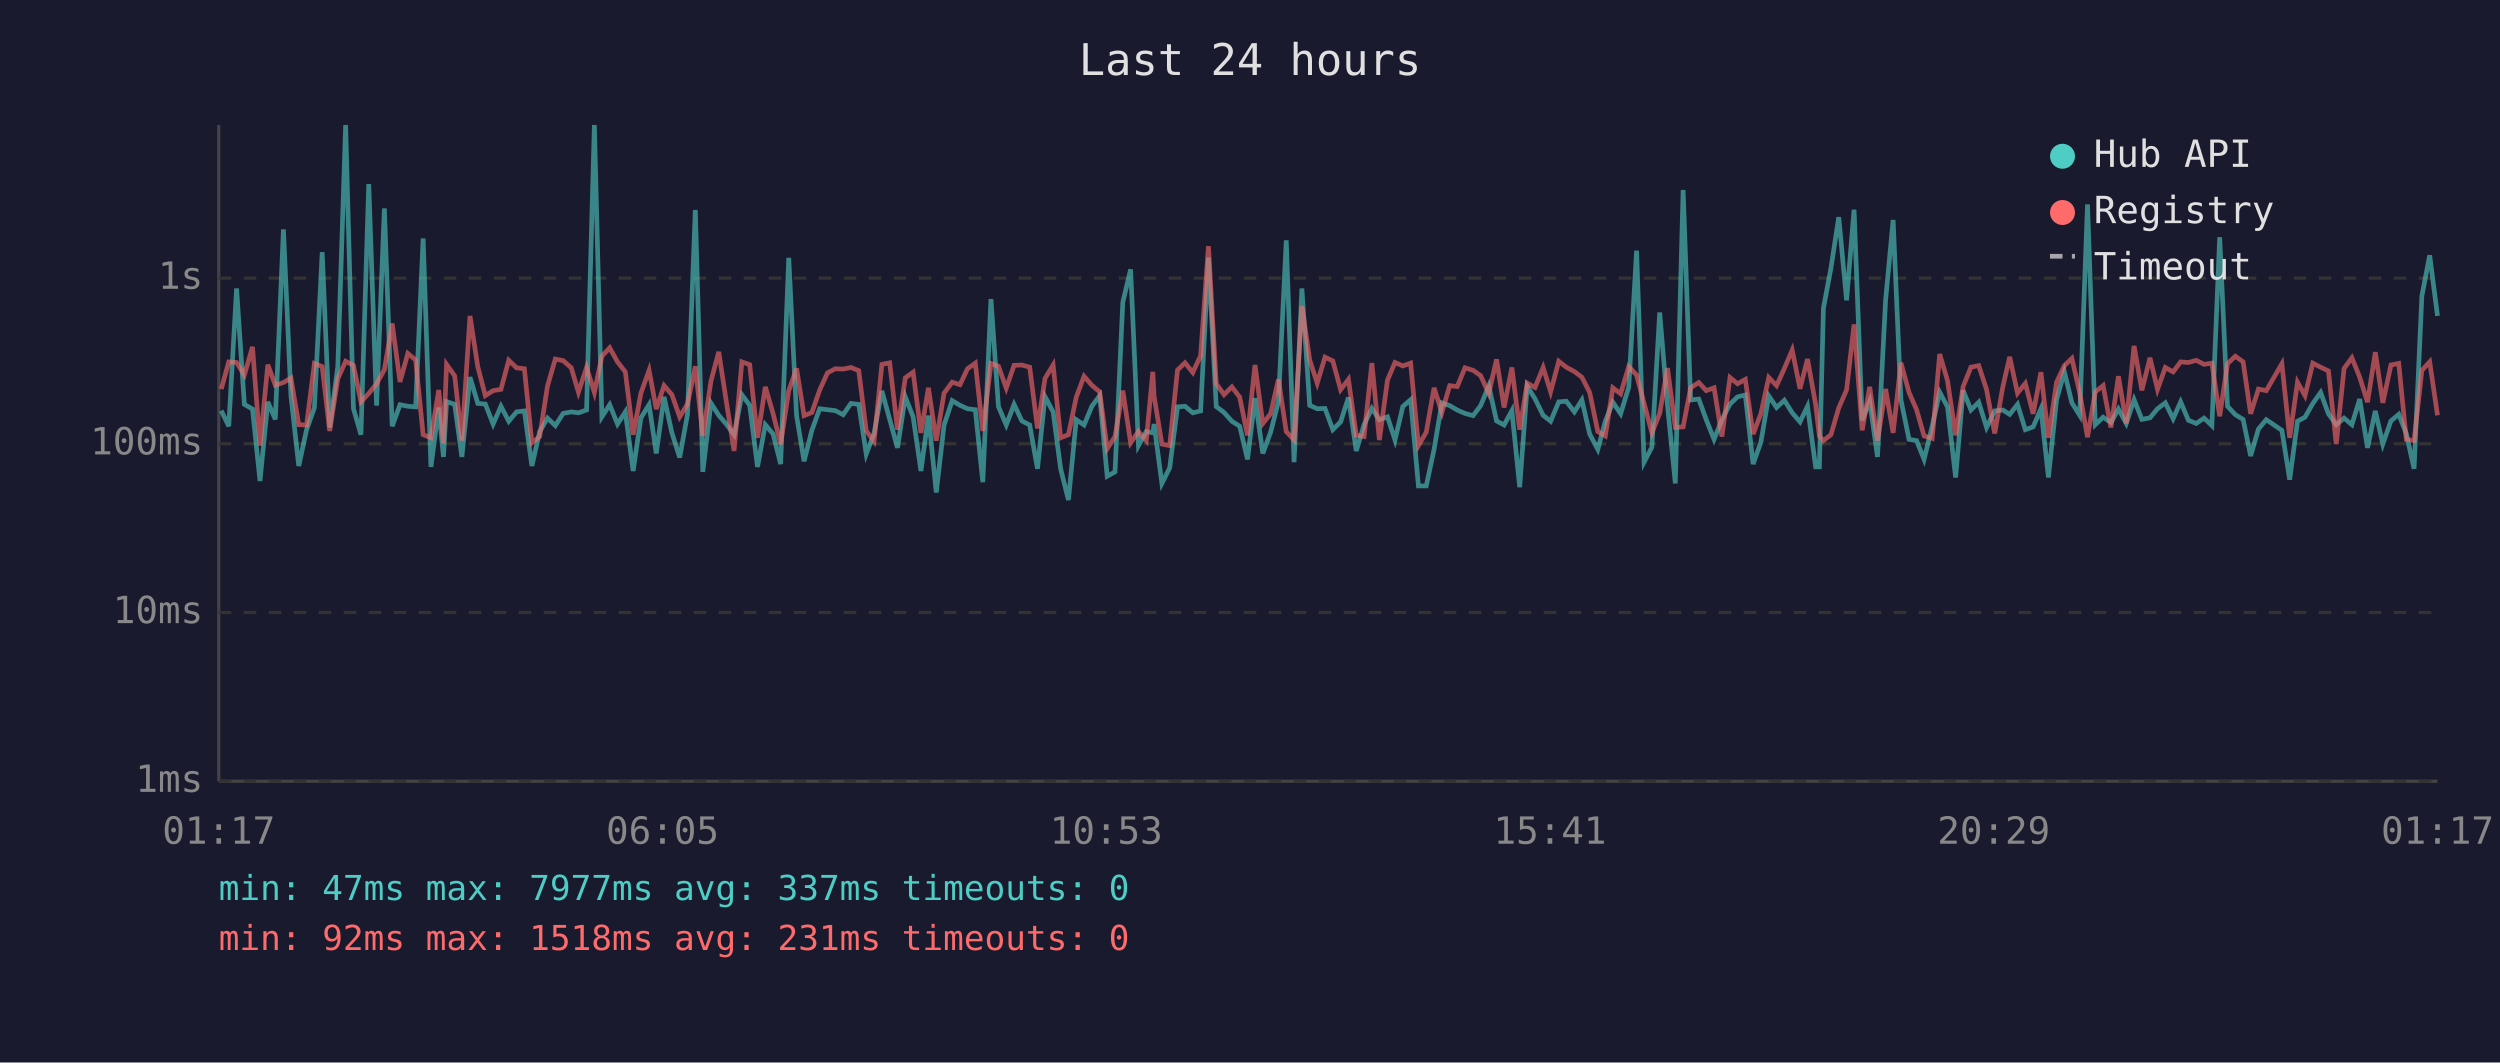
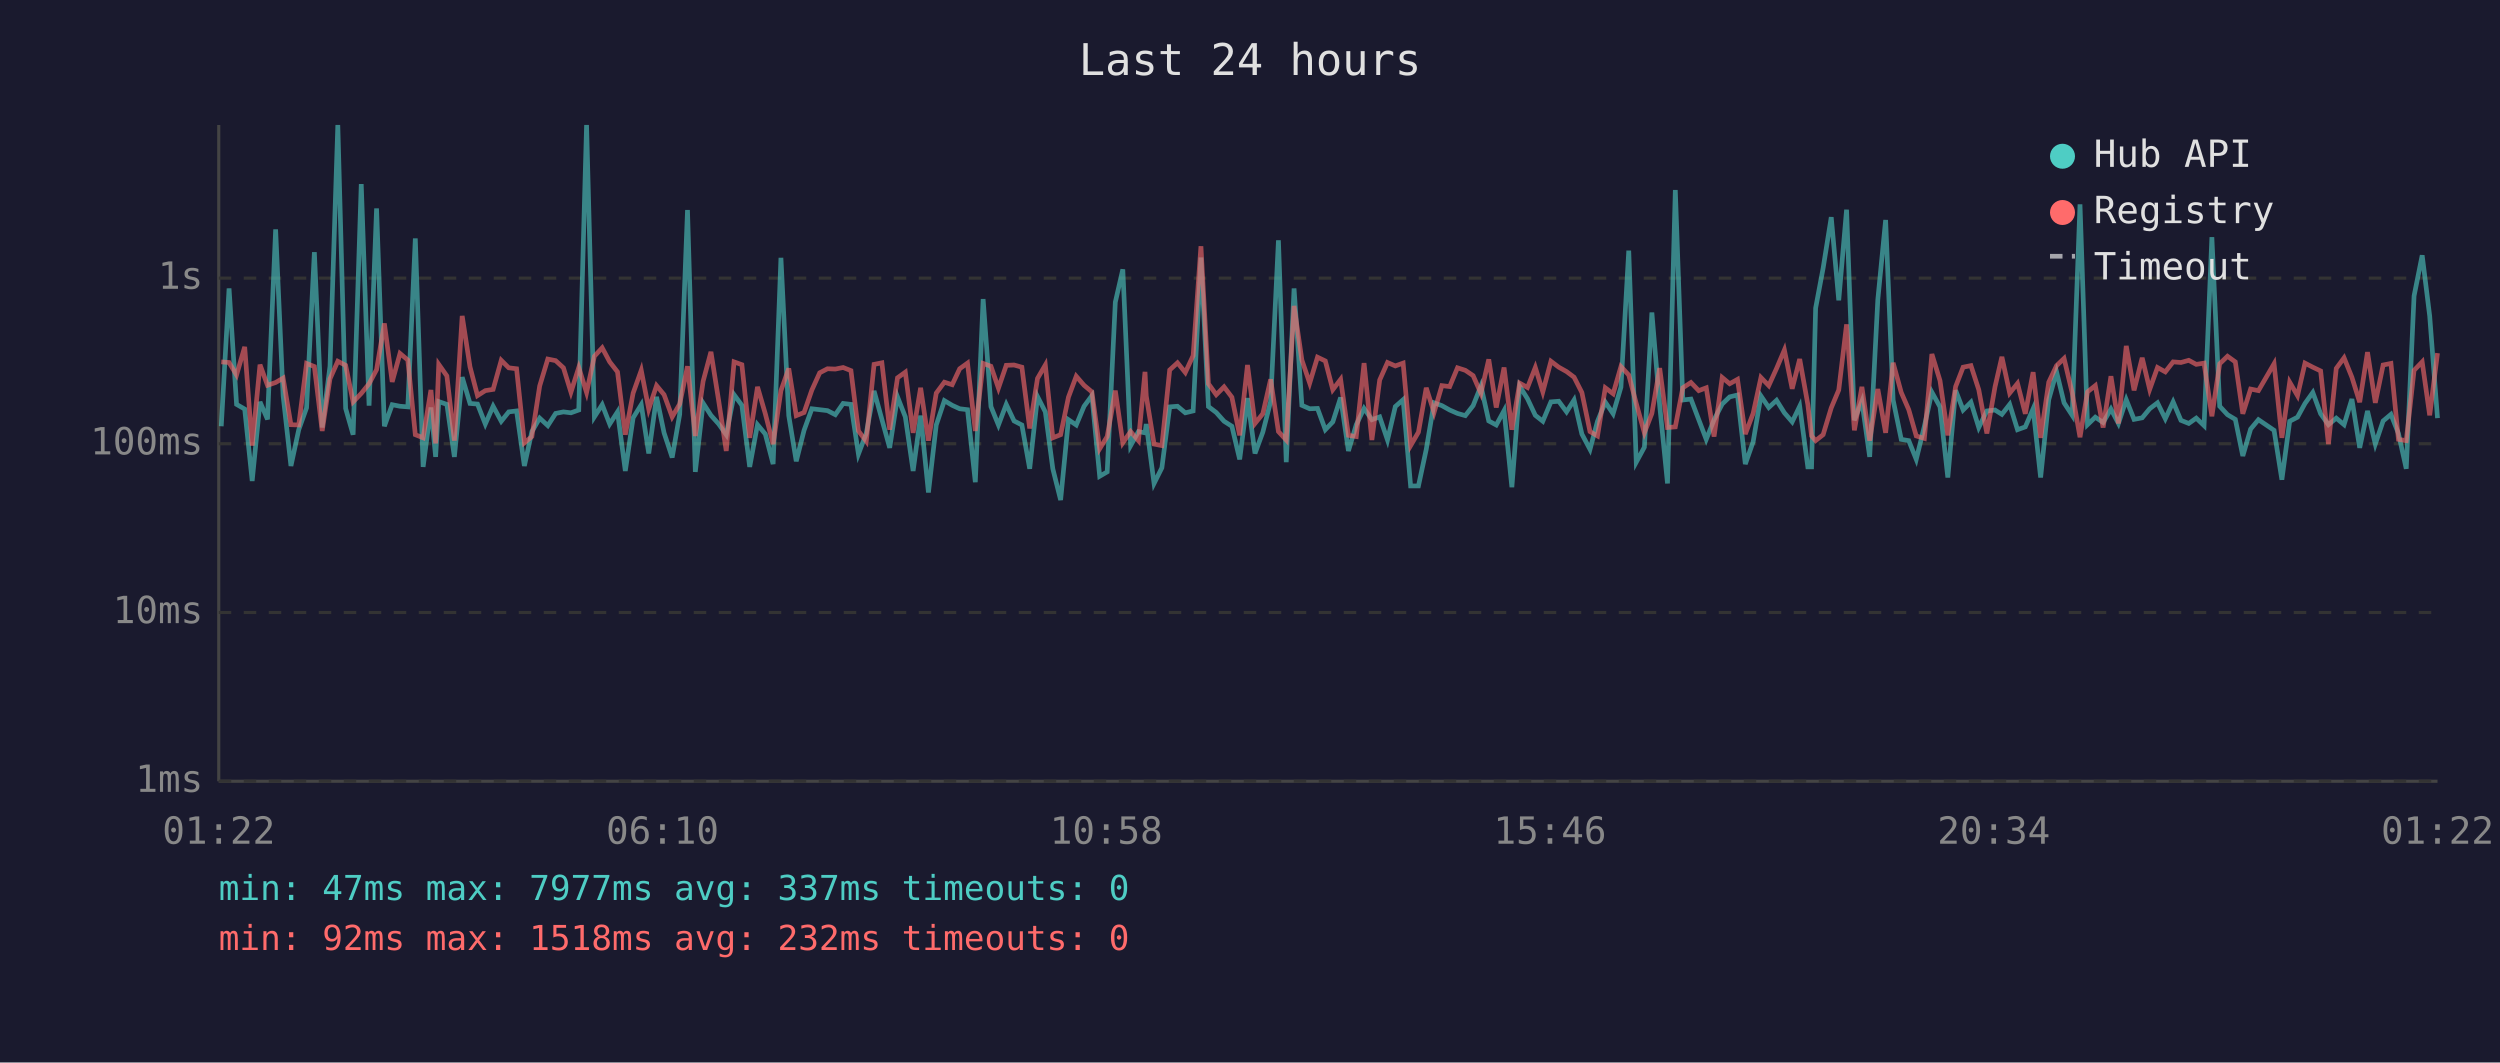
<svg xmlns="http://www.w3.org/2000/svg" viewBox="0 0 800 340" font-family="monospace" font-size="12">
  <rect width="800" height="340" fill="#1a1a2e" />
  <text x="400" y="24" fill="#e0e0e0" font-size="14" text-anchor="middle">Last 24 hours</text>
  <line x1="70" y1="40" x2="70" y2="250" stroke="#444" stroke-width="1" />
  <line x1="70" y1="250" x2="780" y2="250" stroke="#444" stroke-width="1" />
  <line x1="70" y1="250" x2="780" y2="250" stroke="#333" stroke-width="1" stroke-dasharray="4" />
  <text x="65" y="250" fill="#888" text-anchor="end" dominant-baseline="middle">1ms</text>
  <line x1="70" y1="196" x2="780" y2="196" stroke="#333" stroke-width="1" stroke-dasharray="4" />
  <text x="65" y="196" fill="#888" text-anchor="end" dominant-baseline="middle">10ms</text>
  <line x1="70" y1="142" x2="780" y2="142" stroke="#333" stroke-width="1" stroke-dasharray="4" />
  <text x="65" y="142" fill="#888" text-anchor="end" dominant-baseline="middle">100ms</text>
  <line x1="70" y1="89" x2="780" y2="89" stroke="#333" stroke-width="1" stroke-dasharray="4" />
  <text x="65" y="89" fill="#888" text-anchor="end" dominant-baseline="middle">1s</text>
-   <text x="70" y="270" fill="#888" text-anchor="middle">01:17</text>
-   <text x="212" y="270" fill="#888" text-anchor="middle">06:05</text>
-   <text x="354" y="270" fill="#888" text-anchor="middle">10:53</text>
-   <text x="496" y="270" fill="#888" text-anchor="middle">15:41</text>
-   <text x="638" y="270" fill="#888" text-anchor="middle">20:29</text>
-   <text x="780" y="270" fill="#888" text-anchor="middle">01:17</text>
-   <polyline points="70.8,131.4 73.2,136.4 75.7,92.3 78.2,129.4 80.8,130.9 83.2,153.9 85.7,128.6 88.1,134.2 90.7,73.4 93.1,126.7 95.6,149.1 98.1,137.5 100.6,130.5 103.1,80.7 105.5,136.8 108.1,117.2 110.6,40.0 113.1,130.7 115.5,139.1 118.0,58.9 120.5,129.8 123.0,66.7 125.5,136.4 128.0,129.5 130.5,130.0 133.0,130.2 135.4,76.3 137.9,149.4 140.4,130.4 141.9,146.2 142.9,128.5 145.5,129.4 147.8,146.2 150.4,120.7 152.9,129.1 155.3,129.3 157.8,135.7 160.3,130.0 162.8,134.8 165.3,131.8 167.8,131.5 170.2,149.1 172.7,138.1 175.2,133.8 177.7,136.2 180.2,132.3 182.8,131.8 185.1,132.1 187.7,131.2 190.2,40.0 192.6,133.4 195.1,129.5 197.6,135.7 200.1,131.8 202.6,150.7 205.1,133.7 207.7,129.5 210.0,145.1 212.5,127.0 215.0,138.5 217.5,146.4 220.0,132.6 222.5,67.2 224.9,151.0 227.5,129.0 230.0,132.9 232.4,135.7 234.9,139.1 237.4,126.3 239.9,129.7 242.4,149.4 244.9,135.9 247.4,138.9 249.8,148.5 252.4,82.5 254.9,133.0 257.3,147.6 259.8,137.7 262.3,130.8 264.8,131.1 267.3,131.4 269.8,132.7 272.3,129.1 274.8,129.4 277.2,145.3 279.7,138.7 282.2,125.1 284.7,134.2 287.2,143.3 289.7,127.0 292.2,133.4 294.7,150.7 297.1,133.0 299.6,157.6 302.1,136.0 304.7,128.2 307.2,129.7 309.6,130.8 312.1,131.1 314.5,154.3 317.1,95.7 319.5,130.1 322.0,136.0 324.5,129.4 327.0,134.7 329.5,136.0 332.0,150.0 334.4,126.9 337.0,131.8 339.4,150.0 341.9,160.0 344.4,134.3 346.9,136.0 349.4,130.0 351.9,126.6 354.3,152.4 356.8,151.0 359.3,96.7 361.8,86.2 364.3,142.6 366.8,138.1 368.9,138.5 369.3,135.7 371.8,154.7 374.3,149.7 376.8,130.2 379.2,130.0 381.7,132.1 384.2,131.5 386.7,82.4 389.2,130.1 391.7,132.0 394.2,134.8 396.7,136.4 399.2,147.0 401.6,127.4 404.1,145.1 406.6,138.3 409.1,128.5 411.6,76.9 414.1,147.9 416.6,92.3 419.1,129.7 421.5,130.8 424.0,130.7 426.5,137.5 429.0,135.0 431.5,127.2 434.0,144.3 436.5,135.9 439.0,130.7 441.4,134.3 444.0,133.4 446.4,140.8 448.9,130.1 451.4,127.9 453.9,155.5 456.4,155.5 458.9,143.8 461.4,128.9 463.9,129.8 466.3,131.2 468.8,132.3 471.4,133.0 473.8,129.8 476.4,123.5 478.9,134.7 481.3,136.0 483.8,131.4 486.3,155.9 488.7,123.6 491.2,127.6 493.8,132.9 496.2,134.8 498.8,128.6 501.2,128.4 503.8,131.8 506.2,128.0 508.7,138.9 511.3,143.8 513.7,134.8 516.1,128.7 518.6,132.4 521.2,123.9 523.7,80.2 526.1,147.9 528.6,143.1 531.1,100.0 533.6,129.8 536.1,154.7 538.6,60.8 541.0,128.0 543.6,127.7 546.0,134.3 548.5,140.6 551.0,134.3 553.6,129.3 556.0,127.0 558.5,126.4 561.0,148.5 563.5,141.4 566.0,126.7 568.5,130.4 571.0,128.1 573.5,132.1 576.0,135.0 578.4,130.0 581.0,149.4 582.2,149.4 583.5,98.6 585.9,85.8 588.4,69.5 590.9,96.1 593.3,67.1 595.9,134.5 598.3,128.4 600.8,146.2 603.4,95.9 605.8,70.4 608.3,128.0 610.9,140.6 613.3,141.0 615.7,147.0 618.3,136.4 620.7,125.5 623.2,130.2 625.8,152.8 628.2,124.9 630.7,131.2 633.2,128.7 635.7,136.8 638.3,131.5 640.9,131.2 643.1,132.6 645.6,129.4 648.1,137.5 650.6,136.6 653.1,130.8 655.5,152.8 658.1,127.9 660.6,119.0 663.0,128.9 665.5,132.9 668.0,65.4 670.5,135.9 673.0,133.5 675.5,135.2 677.9,130.9 680.4,135.5 682.9,127.9 685.4,134.2 688.0,133.7 690.4,130.8 692.9,128.9 695.4,134.0 697.8,128.6 700.3,134.5 702.8,135.5 705.3,133.8 707.8,136.2 710.3,75.9 712.8,130.0 715.3,132.7 717.8,134.2 720.2,145.9 722.7,137.3 725.2,134.3 730.2,137.7 732.7,153.5 735.2,134.8 737.6,133.5 740.1,129.1 742.6,125.6 745.1,132.4 747.6,135.9 750.1,133.8 752.6,135.9 755.1,127.7 757.6,143.3 760.1,131.5 762.5,142.1 765.1,134.7 767.6,132.6 770.0,138.7 772.5,150.0 775.0,94.7 777.5,81.7 780.0,101.1" fill="none" stroke="#4ecdc4" stroke-width="1.5" opacity="0.6" />
-   <polyline points="70.8,124.5 73.2,115.8 75.7,116.0 78.2,120.0 80.8,111.0 83.2,142.6 85.7,116.7 88.1,123.3 90.7,122.4 93.1,121.0 95.6,135.9 98.1,136.0 100.6,116.3 103.1,117.3 105.5,137.9 108.1,121.2 110.6,115.6 113.1,116.9 115.5,128.6 118.0,125.9 120.5,122.8 123.0,118.3 125.5,103.5 128.0,122.2 130.5,113.1 133.0,115.2 135.4,139.1 137.9,140.1 140.4,124.8 141.9,141.9 142.9,116.6 145.5,120.3 147.8,141.0 150.4,101.1 152.9,117.4 155.3,126.6 157.8,125.0 160.3,124.6 162.8,115.3 165.3,117.7 167.8,118.0 170.2,141.7 172.7,139.7 175.2,123.5 177.7,114.9 180.2,115.4 182.8,117.7 185.1,125.5 187.7,117.6 190.2,125.6 192.6,114.0 195.1,111.3 197.6,115.8 200.1,119.0 202.6,139.1 205.1,125.8 207.7,118.5 210.0,130.9 212.5,123.4 215.0,126.3 217.5,133.4 220.0,129.3 222.5,117.2 224.9,139.5 227.5,122.0 230.0,112.6 232.4,128.4 234.9,144.3 237.4,115.8 239.9,116.7 242.4,140.1 244.9,123.8 247.4,132.4 249.8,142.1 252.4,125.0 254.9,117.9 257.3,133.0 259.8,132.0 262.3,124.8 264.8,119.3 267.3,118.0 269.8,118.1 272.3,117.6 274.8,118.6 277.2,137.9 279.7,141.2 282.2,116.6 284.7,116.1 287.2,137.5 289.7,120.9 292.2,119.1 294.7,138.5 297.1,124.1 299.6,141.0 302.1,125.8 304.7,122.3 307.2,123.1 309.6,118.0 312.1,116.2 314.5,137.9 317.1,116.3 319.5,117.2 322.0,124.2 324.5,116.9 327.0,116.8 329.5,117.5 332.0,137.1 334.4,121.1 337.0,116.8 339.4,140.1 341.9,139.1 344.4,127.1 346.9,120.4 349.4,123.3 351.9,125.4 354.3,143.6 356.8,139.7 359.3,125.0 361.8,141.7 364.3,138.1 366.8,141.0 368.9,119.0 369.3,126.7 371.8,142.1 374.3,142.6 376.8,118.4 379.2,116.1 381.7,119.2 384.2,113.8 386.7,78.8 389.2,122.8 391.7,126.3 394.2,123.8 396.7,127.1 399.2,139.3 401.6,116.8 404.1,135.5 406.6,132.4 409.1,121.4 411.6,138.1 414.1,140.8 416.6,97.9 419.1,115.2 421.5,122.6 424.0,114.3 426.5,115.5 429.0,124.7 431.5,121.4 434.0,139.3 436.5,139.7 439.0,116.2 441.4,140.8 444.0,121.6 446.4,116.0 448.9,117.1 451.4,116.2 453.9,142.6 456.4,138.3 458.9,124.1 461.4,132.0 463.9,123.4 466.3,123.7 468.8,117.7 471.4,118.5 473.8,120.2 476.4,125.9 478.9,115.0 481.3,130.4 483.8,117.6 486.3,137.5 488.7,122.6 491.2,124.0 493.8,117.6 496.2,125.4 498.8,115.6 501.2,117.5 503.8,118.9 506.2,120.7 508.7,125.6 511.3,138.1 513.7,139.5 516.1,124.1 518.6,126.0 521.2,117.3 523.7,120.0 526.1,129.1 528.6,138.5 531.1,132.3 533.6,117.8 536.1,136.8 538.6,136.6 541.0,124.1 543.6,122.4 546.0,125.0 548.5,124.1 551.0,139.7 553.6,120.8 556.0,122.8 558.5,121.4 561.0,138.9 563.5,132.3 566.0,120.8 568.5,123.4 571.0,117.9 573.5,112.0 576.0,124.4 578.4,114.9 581.0,129.4 582.2,139.5 583.5,141.0 585.9,139.1 588.4,130.5 590.9,124.8 593.3,103.8 595.9,137.7 598.3,123.8 600.8,141.0 603.4,124.5 605.8,138.5 608.3,116.1 610.9,125.6 613.3,131.1 615.7,139.5 618.3,140.3 620.7,113.3 623.2,121.8 625.8,139.3 628.2,123.7 630.7,117.5 633.2,117.0 635.7,124.7 638.3,138.7 640.9,123.8 643.1,114.2 645.6,125.8 648.1,122.7 650.6,132.4 653.1,119.1 655.5,140.1 658.1,122.3 660.6,117.0 663.0,114.7 665.5,125.7 668.0,139.9 670.5,125.4 673.0,123.4 675.5,136.8 677.9,120.4 680.4,135.5 682.9,110.7 685.4,124.9 688.0,114.5 690.4,124.6 692.9,117.6 695.4,119.0 697.8,115.8 700.3,116.0 702.8,115.3 705.3,116.6 707.8,116.2 710.3,133.2 712.8,116.4 715.3,114.0 717.8,115.8 720.2,132.4 722.7,124.5 725.2,125.0 730.2,116.4 732.7,140.1 735.2,122.3 737.6,126.6 740.1,116.2 742.6,117.5 745.1,118.7 747.6,142.1 750.1,117.9 752.6,114.5 755.1,120.7 757.6,128.7 760.1,112.7 762.5,128.9 765.1,116.8 767.6,116.3 770.0,140.6 772.5,141.0 775.0,118.5 777.5,115.8 780.0,132.9" fill="none" stroke="#ff6b6b" stroke-width="1.5" opacity="0.6" />
+   <text x="70" y="270" fill="#888" text-anchor="middle">01:22</text>
+   <text x="212" y="270" fill="#888" text-anchor="middle">06:10</text>
+   <text x="354" y="270" fill="#888" text-anchor="middle">10:58</text>
+   <text x="496" y="270" fill="#888" text-anchor="middle">15:46</text>
+   <text x="638" y="270" fill="#888" text-anchor="middle">20:34</text>
+   <text x="780" y="270" fill="#888" text-anchor="middle">01:22</text>
+   <polyline points="70.8,136.4 73.3,92.3 75.7,129.4 78.3,130.9 80.7,153.9 83.2,128.6 85.6,134.2 88.2,73.4 90.6,126.7 93.1,149.1 95.6,137.5 98.1,130.5 100.6,80.7 103.1,136.8 105.6,117.2 108.1,40.0 110.6,130.7 113.0,139.1 115.6,58.9 118.1,129.8 120.5,66.7 123.0,136.4 125.5,129.5 128.0,130.0 130.5,130.2 132.9,76.3 135.4,149.4 137.9,130.4 139.4,146.2 140.4,128.5 143.0,129.4 145.4,146.2 147.9,120.7 150.4,129.1 152.8,129.3 155.3,135.7 157.8,130.0 160.4,134.8 162.8,131.8 165.3,131.5 167.8,149.1 170.2,138.1 172.7,133.8 175.3,136.2 177.8,132.3 180.3,131.8 182.7,132.1 185.2,131.2 187.7,40.0 190.2,133.4 192.7,129.5 195.1,135.7 197.6,131.8 200.1,150.7 202.6,133.7 205.2,129.5 207.6,145.1 210.1,127.0 212.5,138.5 215.1,146.4 217.5,132.6 220.0,67.2 222.5,151.0 225.0,129.0 227.5,132.9 230.0,135.7 232.4,139.1 234.9,126.3 237.4,129.7 239.9,149.4 242.4,135.9 244.9,138.9 247.4,148.5 249.9,82.5 252.4,133.0 254.8,147.6 257.3,137.7 259.8,130.8 262.3,131.1 264.8,131.4 267.3,132.7 269.8,129.1 272.3,129.4 274.7,145.3 277.2,138.7 279.7,125.1 282.2,134.2 284.7,143.3 287.2,127.0 289.7,133.4 292.2,150.7 294.6,133.0 297.1,157.6 299.6,136.0 302.2,128.2 304.7,129.7 307.1,130.8 309.6,131.1 312.1,154.3 314.6,95.7 317.1,130.1 319.5,136.0 322.0,129.4 324.5,134.7 327.0,136.0 329.5,150.0 332.0,126.9 334.5,131.8 336.9,150.0 339.4,160.0 341.9,134.3 344.4,136.0 346.9,130.0 349.4,126.6 351.9,152.4 354.3,151.0 356.9,96.7 359.3,86.2 361.8,142.6 364.3,138.1 366.4,138.5 366.8,135.7 369.3,154.7 371.8,149.7 374.3,130.2 376.8,130.0 379.3,132.1 381.8,131.5 384.3,82.4 386.7,130.1 389.2,132.0 391.7,134.8 394.2,136.4 396.7,147.0 399.2,127.4 401.6,145.1 404.1,138.3 406.6,128.5 409.1,76.9 411.6,147.9 414.1,92.3 416.6,129.7 419.1,130.8 421.6,130.7 424.1,137.5 426.5,135.0 429.0,127.2 431.5,144.3 434.0,135.9 436.5,130.7 439.0,134.3 441.5,133.4 444.0,140.8 446.5,130.1 449.0,127.9 451.4,155.5 453.9,155.5 456.4,143.8 458.9,128.9 461.4,129.8 463.9,131.2 466.4,132.3 468.9,133.0 471.4,129.8 473.9,123.5 476.4,134.7 478.8,136.0 481.3,131.4 483.8,155.9 486.3,123.6 488.8,127.6 491.3,132.9 493.7,134.8 496.3,128.6 498.8,128.4 501.3,131.8 503.7,128.0 506.2,138.9 508.8,143.8 511.2,134.8 513.7,128.7 516.2,132.4 518.7,123.9 521.2,80.2 523.6,147.9 526.2,143.1 528.6,100.0 531.1,129.8 533.6,154.7 536.1,60.8 538.5,128.0 541.1,127.7 543.6,134.3 546.0,140.6 548.5,134.3 551.1,129.3 553.5,127.0 556.0,126.4 558.5,148.5 561.0,141.4 563.5,126.7 566.0,130.4 568.5,128.1 571.0,132.1 573.5,135.0 575.9,130.0 578.5,149.4 579.7,149.4 581.0,98.6 583.4,85.8 586.0,69.5 588.4,96.1 590.9,67.1 593.4,134.5 595.8,128.4 598.3,146.2 600.9,95.9 603.4,70.4 605.8,128.0 608.4,140.6 610.8,141.0 613.2,147.0 615.8,136.4 618.2,125.5 620.8,130.2 623.3,152.8 625.8,124.9 628.2,131.2 630.7,128.7 633.2,136.8 635.8,131.5 638.4,131.2 640.6,132.6 643.1,129.4 645.6,137.5 648.1,136.6 650.6,130.8 653.0,152.8 655.6,127.9 658.1,119.0 660.5,128.9 663.1,132.9 665.6,65.4 668.0,135.9 670.5,133.5 673.0,135.2 675.5,130.9 677.9,135.5 680.4,127.9 682.9,134.2 685.5,133.7 687.9,130.8 690.4,128.9 692.9,134.0 695.4,128.6 697.9,134.5 700.4,135.5 702.8,133.8 705.3,136.2 707.8,75.9 710.3,130.0 712.8,132.7 715.3,134.2 717.7,145.9 720.2,137.3 722.7,134.3 727.7,137.7 730.2,153.5 732.7,134.8 735.2,133.5 737.6,129.1 740.1,125.6 742.6,132.4 745.1,135.9 747.6,133.8 750.1,135.9 752.6,127.7 755.1,143.3 757.6,131.5 760.1,142.1 762.6,134.7 765.1,132.6 767.5,138.7 770.0,150.0 772.5,94.7 775.1,81.7 777.5,101.1 780.0,133.8" fill="none" stroke="#4ecdc4" stroke-width="1.5" opacity="0.6" />
+   <polyline points="70.8,115.8 73.3,116.0 75.7,120.0 78.3,111.0 80.7,142.6 83.2,116.7 85.6,123.3 88.2,122.4 90.6,121.0 93.1,135.9 95.6,136.0 98.1,116.3 100.6,117.3 103.1,137.9 105.6,121.2 108.1,115.6 110.6,116.9 113.0,128.6 115.6,125.9 118.1,122.8 120.5,118.3 123.0,103.5 125.5,122.2 128.0,113.1 130.5,115.2 132.9,139.1 135.4,140.1 137.9,124.8 139.4,141.9 140.4,116.6 143.0,120.3 145.4,141.0 147.9,101.1 150.4,117.4 152.8,126.6 155.3,125.0 157.8,124.6 160.4,115.3 162.8,117.7 165.3,118.0 167.8,141.7 170.2,139.7 172.7,123.5 175.3,114.9 177.8,115.4 180.3,117.7 182.7,125.5 185.2,117.6 187.7,125.6 190.2,114.0 192.7,111.3 195.1,115.8 197.6,119.0 200.1,139.1 202.6,125.8 205.2,118.5 207.6,130.9 210.1,123.4 212.5,126.3 215.1,133.4 217.5,129.3 220.0,117.2 222.5,139.5 225.0,122.0 227.5,112.6 230.0,128.4 232.4,144.3 234.9,115.8 237.4,116.7 239.9,140.1 242.4,123.8 244.9,132.4 247.4,142.1 249.9,125.0 252.4,117.9 254.8,133.0 257.3,132.0 259.8,124.8 262.3,119.3 264.8,118.0 267.3,118.1 269.8,117.6 272.3,118.6 274.7,137.9 277.2,141.2 279.7,116.6 282.2,116.1 284.7,137.5 287.2,120.9 289.7,119.1 292.2,138.5 294.6,124.1 297.1,141.0 299.6,125.8 302.2,122.3 304.7,123.1 307.1,118.0 309.6,116.2 312.1,137.9 314.6,116.3 317.1,117.2 319.5,124.2 322.0,116.9 324.5,116.8 327.0,117.5 329.5,137.1 332.0,121.1 334.5,116.8 336.9,140.1 339.4,139.1 341.9,127.1 344.4,120.4 346.9,123.3 349.4,125.4 351.9,143.6 354.3,139.7 356.9,125.0 359.3,141.7 361.8,138.1 364.3,141.0 366.4,119.0 366.8,126.7 369.3,142.1 371.8,142.6 374.3,118.4 376.8,116.1 379.3,119.2 381.8,113.8 384.3,78.8 386.7,122.8 389.2,126.3 391.7,123.8 394.2,127.1 396.7,139.3 399.2,116.8 401.6,135.5 404.1,132.4 406.6,121.4 409.1,138.1 411.6,140.8 414.1,97.9 416.6,115.2 419.1,122.6 421.6,114.3 424.1,115.5 426.5,124.7 429.0,121.4 431.5,139.3 434.0,139.7 436.5,116.2 439.0,140.8 441.5,121.6 444.0,116.0 446.5,117.1 449.0,116.2 451.4,142.6 453.9,138.3 456.4,124.1 458.9,132.0 461.4,123.4 463.9,123.7 466.4,117.7 468.9,118.5 471.4,120.2 473.9,125.9 476.4,115.0 478.8,130.4 481.3,117.6 483.8,137.5 486.3,122.6 488.8,124.0 491.3,117.6 493.7,125.4 496.3,115.6 498.8,117.5 501.3,118.9 503.7,120.7 506.2,125.6 508.8,138.1 511.2,139.5 513.7,124.1 516.2,126.0 518.7,117.3 521.2,120.0 523.6,129.1 526.2,138.5 528.6,132.3 531.1,117.8 533.6,136.8 536.1,136.6 538.5,124.1 541.1,122.4 543.6,125.0 546.0,124.1 548.5,139.7 551.1,120.8 553.5,122.8 556.0,121.4 558.5,138.9 561.0,132.3 563.5,120.8 566.0,123.4 568.5,117.9 571.0,112.0 573.5,124.4 575.9,114.9 578.5,129.4 579.7,139.5 581.0,141.0 583.4,139.1 586.0,130.5 588.4,124.8 590.9,103.8 593.4,137.7 595.8,123.8 598.3,141.0 600.9,124.5 603.4,138.5 605.8,116.1 608.4,125.6 610.8,131.1 613.2,139.5 615.8,140.3 618.2,113.3 620.8,121.8 623.3,139.3 625.8,123.7 628.2,117.5 630.7,117.0 633.2,124.7 635.8,138.7 638.4,123.8 640.6,114.2 643.1,125.8 645.6,122.7 648.1,132.4 650.6,119.1 653.0,140.1 655.6,122.3 658.1,117.0 660.5,114.7 663.1,125.7 665.6,139.9 668.0,125.4 670.5,123.4 673.0,136.8 675.5,120.4 677.9,135.5 680.4,110.7 682.9,124.9 685.5,114.5 687.9,124.6 690.4,117.6 692.9,119.0 695.4,115.8 697.9,116.0 700.4,115.3 702.8,116.6 705.3,116.2 707.8,133.2 710.3,116.4 712.8,114.0 715.3,115.8 717.7,132.4 720.2,124.5 722.7,125.0 727.7,116.4 730.2,140.1 732.7,122.3 735.2,126.6 737.6,116.2 740.1,117.5 742.6,118.7 745.1,142.1 747.6,117.9 750.1,114.5 752.6,120.7 755.1,128.7 757.6,112.7 760.1,128.9 762.6,116.8 765.1,116.3 767.5,140.6 770.0,141.0 772.5,118.5 775.1,115.8 777.5,132.9 780.0,113.0" fill="none" stroke="#ff6b6b" stroke-width="1.5" opacity="0.6" />
  <circle cx="660" cy="50" r="4" fill="#4ecdc4" />
  <text x="670" y="50" fill="#e0e0e0" dominant-baseline="middle">Hub API</text>
  <circle cx="660" cy="68" r="4" fill="#ff6b6b" />
  <text x="670" y="68" fill="#e0e0e0" dominant-baseline="middle">Registry</text>
  <line x1="656" y1="82" x2="664" y2="82" stroke="#e0e0e0" stroke-width="1.5" stroke-dasharray="4,3" opacity="0.7" />
  <text x="670" y="86" fill="#e0e0e0" dominant-baseline="middle">Timeout</text>
  <text x="70" y="288" fill="#4ecdc4" font-size="11">min: 47ms  max: 7977ms  avg: 337ms  timeouts: 0</text>
-   <text x="70" y="304" fill="#ff6b6b" font-size="11">min: 92ms  max: 1518ms  avg: 231ms  timeouts: 0</text>
+   <text x="70" y="304" fill="#ff6b6b" font-size="11">min: 92ms  max: 1518ms  avg: 232ms  timeouts: 0</text>
</svg>
